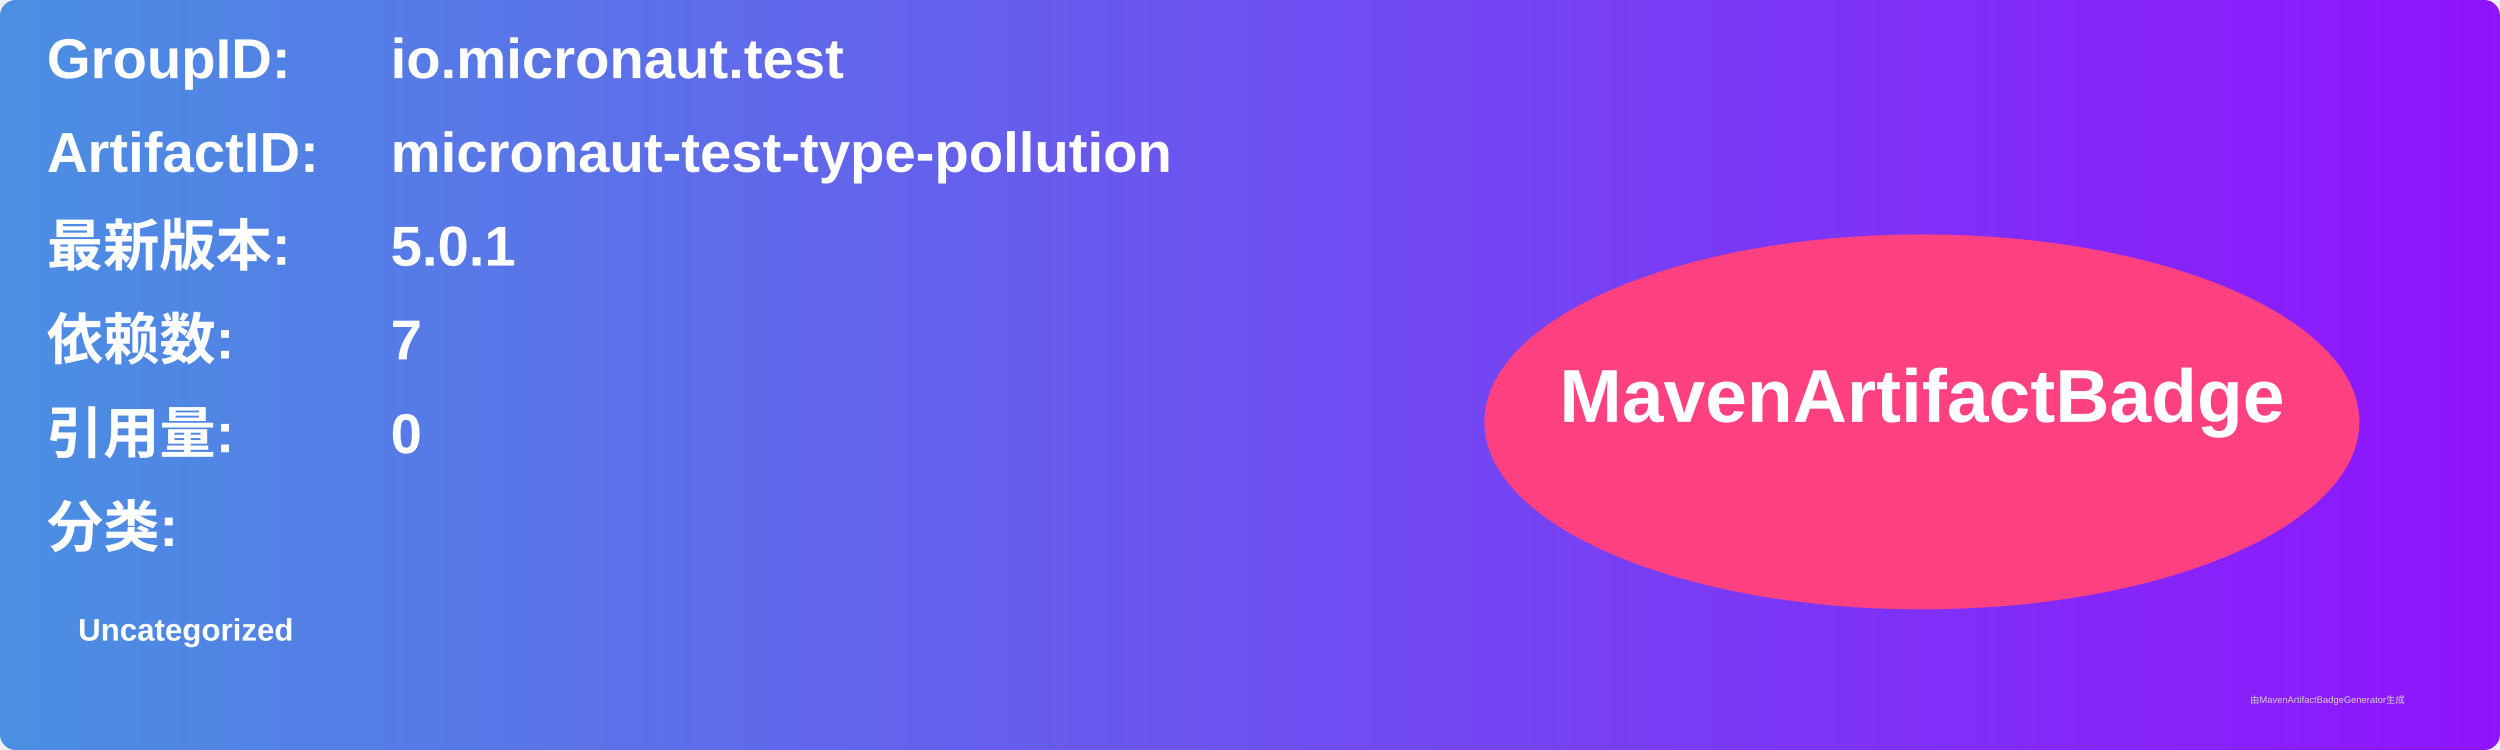
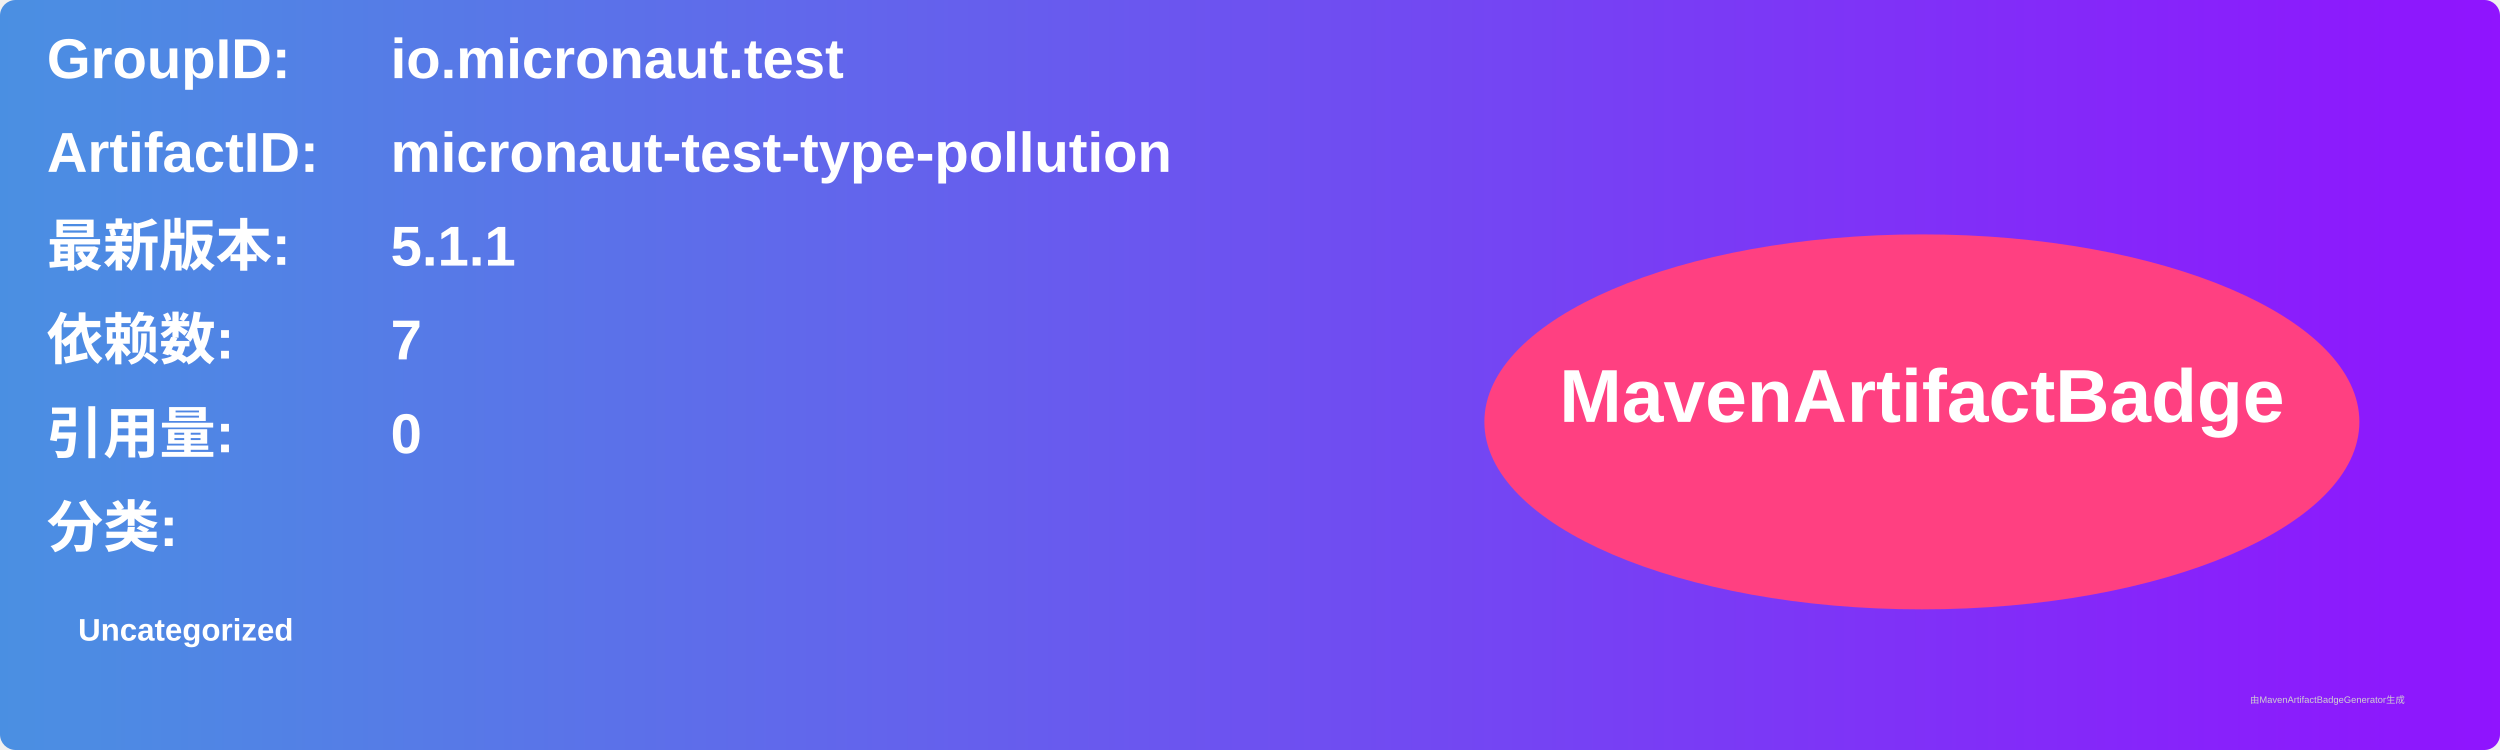
<svg xmlns="http://www.w3.org/2000/svg" width="800" height="240" viewBox="0 0 800 240">
  <linearGradient id="grad" x1="0%" y1="0%" x2="100%" y2="0%">
    <stop offset="0%" stop-color="#4a90e2" />
    <stop offset="100%" stop-color="#9013fe" />
  </linearGradient>
  <rect width="100%" height="100%" rx="5" ry="5" fill="url(#grad)" />
  <g transform="translate(15, 15)">
    <text x="0" y="10" font-family="Arial" font-size="18" fill="white" font-weight="bold" width="260">GroupID:</text>
    <text x="110" y="10" font-family="Arial" font-size="18" fill="white" font-weight="bold" width="460">io.micronaut.test</text>
    <text x="0" y="40" font-family="Arial" font-size="18" fill="white" font-weight="bold" width="260">ArtifactID:</text>
    <text x="110" y="40" font-family="Arial" font-size="18" fill="white" font-weight="bold" width="460">micronaut-test-type-pollution</text>
    <text x="0" y="70" font-family="Arial" font-size="18" fill="white" font-weight="bold">最新版本:</text>
    <text x="110" y="70" font-family="Arial" font-size="18" fill="white" font-weight="bold">
-       <tspan font-weight="bold">5.0.1</tspan>
+       <tspan font-weight="bold">5.1.1</tspan>
    </text>
    <text x="0" y="100" font-family="Arial" font-size="18" fill="white" font-weight="bold">依赖数: </text>
    <text x="110" y="100" font-family="Arial" font-size="18" fill="white">
      <tspan font-weight="bold">7</tspan>
    </text>
    <text x="0" y="130" font-family="Arial" font-size="18" fill="white" font-weight="bold">引用量: </text>
    <text x="110" y="130" font-family="Arial" font-size="18" fill="white">
      <tspan font-weight="bold">0</tspan>
    </text>
    <text x="0" y="160" font-family="Arial" font-size="18" fill="white" font-weight="bold">分类:</text>
    <text x="10" y="190" font-family="Arial" font-size="10" fill="white">
      <tspan font-weight="bold">Uncategorized</tspan>
    </text>
    <ellipse cx="600" cy="120" rx="140" ry="60" fill="#ff4081" />
    <text x="600" y="120" text-anchor="middle" font-family="Arial" font-size="24" fill="white" font-weight="bold">MavenArtifactBadge</text>
  </g>
  <text x="720" y="225" font-family="Arial" font-size="3" fill="#d0d0d0">由MavenArtifactBadgeGenerator生成</text>
</svg>
